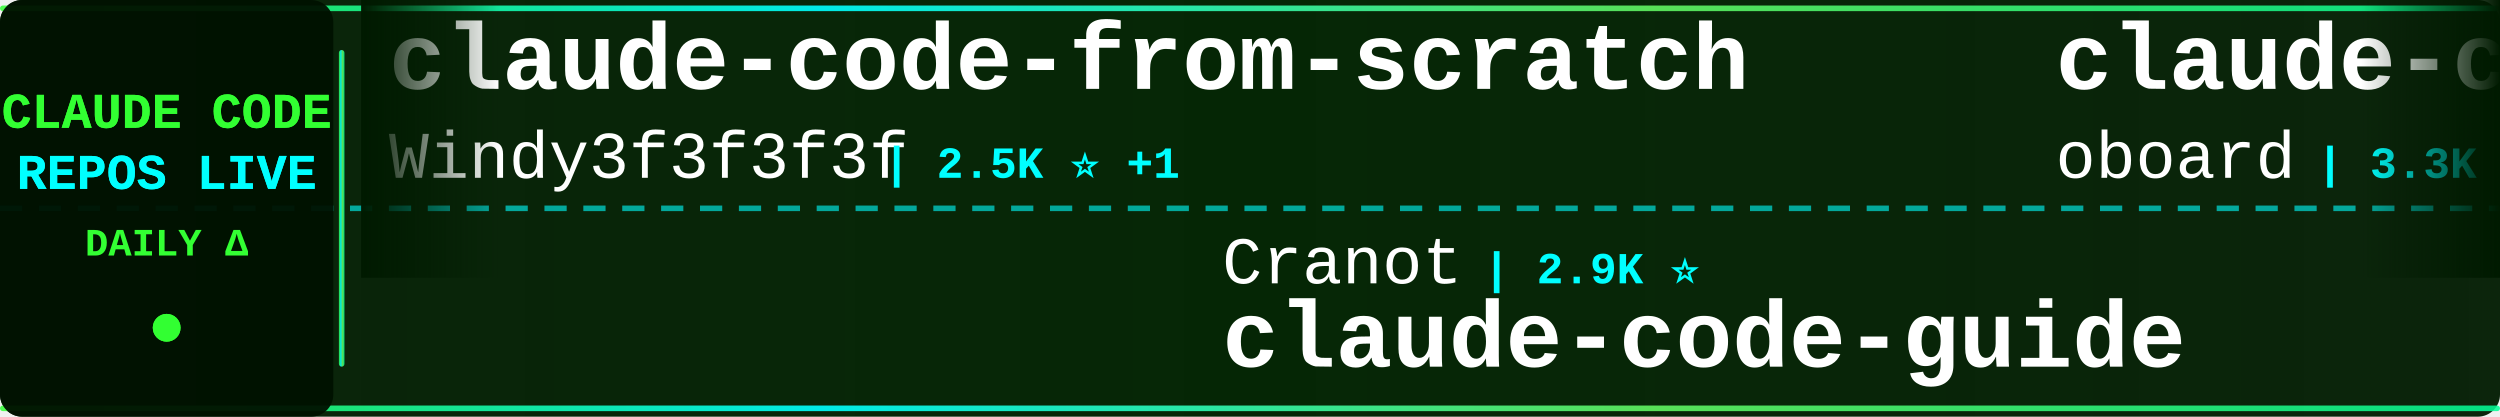
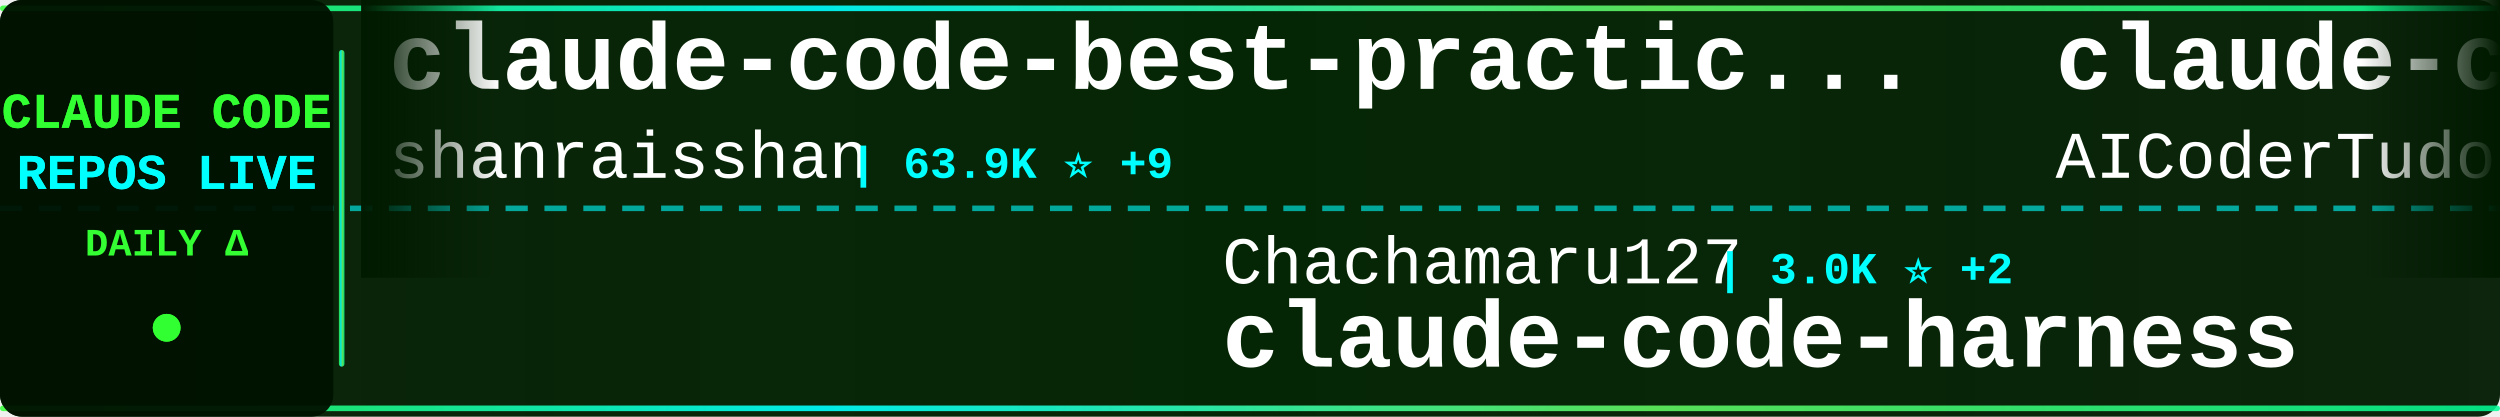
<svg xmlns="http://www.w3.org/2000/svg" width="900" height="150">
  <defs>
    <linearGradient id="tickerBg" x1="0%" y1="0%" x2="100%" y2="0%">
      <stop offset="0%" style="stop-color:#001a00;stop-opacity:0.95" />
      <stop offset="50%" style="stop-color:#002200;stop-opacity:0.98" />
      <stop offset="100%" style="stop-color:#001a00;stop-opacity:0.95" />
    </linearGradient>
    <linearGradient id="borderGrad" x1="0%" y1="0%" x2="100%" y2="0%">
      <stop offset="0%" style="stop-color:#33ff33;stop-opacity:0.85">
        <animate attributeName="stop-opacity" values="0.85;1;0.85" dur="2s" repeatCount="indefinite" />
      </stop>
      <stop offset="33%" style="stop-color:#00ffff;stop-opacity:0.9">
        <animate attributeName="stop-opacity" values="0.9;1;0.9" dur="2.2s" repeatCount="indefinite" />
      </stop>
      <stop offset="66%" style="stop-color:#66ff66;stop-opacity:0.85">
        <animate attributeName="stop-opacity" values="0.85;1;0.85" dur="1.8s" repeatCount="indefinite" />
      </stop>
      <stop offset="100%" style="stop-color:#00ff99;stop-opacity:0.85">
        <animate attributeName="stop-opacity" values="0.85;1;0.85" dur="2s" repeatCount="indefinite" />
      </stop>
    </linearGradient>
    <filter id="textGlow">
      <feGaussianBlur stdDeviation="0.1" result="coloredBlur" />
      <feMerge>
        <feMergeNode in="coloredBlur" />
        <feMergeNode in="SourceGraphic" />
      </feMerge>
    </filter>
    <filter id="metricGlow">
      <feGaussianBlur stdDeviation="0.2" result="coloredBlur" />
      <feMerge>
        <feMergeNode in="coloredBlur" />
        <feMergeNode in="SourceGraphic" />
      </feMerge>
    </filter>
    <linearGradient id="leftFade" x1="0%" y1="0%" x2="100%" y2="0%">
      <stop offset="0%" style="stop-color:#001a00;stop-opacity:1" />
      <stop offset="100%" style="stop-color:#001a00;stop-opacity:0" />
    </linearGradient>
    <linearGradient id="rightFade" x1="0%" y1="0%" x2="100%" y2="0%">
      <stop offset="0%" style="stop-color:#001a00;stop-opacity:0" />
      <stop offset="100%" style="stop-color:#001a00;stop-opacity:1" />
    </linearGradient>
  </defs>
  <rect width="900" height="150" fill="url(#tickerBg)" rx="8" />
  <rect x="0" y="2" width="900" height="2" fill="url(#borderGrad)" rx="1" />
  <rect x="0" y="146" width="900" height="2" fill="url(#borderGrad)" rx="1" />
  <line x1="0" y1="75" x2="900" y2="75" stroke="#00ffff" stroke-width="2" stroke-dasharray="8 6" opacity="0.6" />
  <rect x="0" y="0" width="120" height="150" fill="#001100" opacity="0.95" rx="8" />
  <text x="60" y="46" font-family="'Courier New', monospace" font-size="18" font-weight="bold" fill="#33ff33" text-anchor="middle" filter="url(#textGlow)">
    CLAUDE CODE
  </text>
  <text x="60" y="68" font-family="'Courier New', monospace" font-size="18" font-weight="bold" fill="#00ffff" text-anchor="middle" filter="url(#textGlow)">
    REPOS LIVE
  </text>
  <text x="60" y="92" font-family="'Courier New', monospace" font-size="14" font-weight="bold" fill="#33ff33" text-anchor="middle">
    DAILY Δ
  </text>
  <circle cx="60" cy="118" r="5" fill="#33ff33" filter="url(#metricGlow)">
    <animate attributeName="r" values="4;6;4" dur="1.5s" repeatCount="indefinite" />
    <animate attributeName="opacity" values="0.6;1;0.6" dur="1.5s" repeatCount="indefinite" />
  </circle>
  <rect x="122" y="18" width="2" height="114" fill="url(#borderGrad)" rx="1" />
  <clipPath id="tickerClip">
    <rect x="130" y="0" width="770" height="150" />
  </clipPath>
  <g clip-path="url(#tickerClip)">
    <g id="tickerItems">
      <animateTransform attributeName="transform" attributeType="XML" type="translate" from="0 0" to="-3000 0" dur="54s" repeatCount="indefinite" />
      <g transform="translate(0, 0)">
-         <text x="140" y="32" font-family="'Courier New', monospace" font-size="34" font-weight="bold" fill="#ffffff">claude-code-from-scratch</text>
-         <text x="140" y="64" font-family="'Courier New', monospace" font-size="24" font-weight="normal" fill="#ffffff" opacity="1.0">Windy3f3f3f3f</text>
-         <text x="318" y="64" font-family="'Courier New', monospace" font-size="16" font-weight="bold" fill="#00ffff"> | 2.5K ⭐ +1</text>
+         <text x="140" y="32" font-family="'Courier New', monospace" font-size="34" font-weight="bold" fill="#ffffff">claude-code-best-practic...</text>
+         <text x="140" y="64" font-family="'Courier New', monospace" font-size="24" font-weight="normal" fill="#ffffff" opacity="1.0">shanraisshan</text>
+         <text x="306" y="64" font-family="'Courier New', monospace" font-size="16" font-weight="bold" fill="#00ffff"> | 63.9K ⭐ +9</text>
      </g>
      <g transform="translate(300, 0)">
-         <text x="140" y="102" font-family="'Courier New', monospace" font-size="24" font-weight="normal" fill="#ffffff" opacity="1.0">Cranot</text>
-         <text x="234" y="102" font-family="'Courier New', monospace" font-size="16" font-weight="bold" fill="#00ffff"> | 2.9K ⭐</text>
-         <text x="140" y="132" font-family="'Courier New', monospace" font-size="34" font-weight="bold" fill="#ffffff">claude-code-guide</text>
+         <text x="140" y="102" font-family="'Courier New', monospace" font-size="24" font-weight="normal" fill="#ffffff" opacity="1.0">Chachamaru127</text>
+         <text x="318" y="102" font-family="'Courier New', monospace" font-size="16" font-weight="bold" fill="#00ffff"> | 3.0K ⭐ +2</text>
+         <text x="140" y="132" font-family="'Courier New', monospace" font-size="34" font-weight="bold" fill="#ffffff">claude-code-harness</text>
      </g>
      <g transform="translate(600, 0)">
-         <text x="140" y="32" font-family="'Courier New', monospace" font-size="34" font-weight="bold" fill="#ffffff">claude-code-rev</text>
-         <text x="140" y="64" font-family="'Courier New', monospace" font-size="24" font-weight="normal" fill="#ffffff" opacity="1.0">oboard</text>
-         <text x="234" y="64" font-family="'Courier New', monospace" font-size="16" font-weight="bold" fill="#00ffff"> | 3.3K ⭐</text>
+         <text x="140" y="32" font-family="'Courier New', monospace" font-size="34" font-weight="bold" fill="#ffffff">claude-code-tudou</text>
+         <text x="140" y="64" font-family="'Courier New', monospace" font-size="24" font-weight="normal" fill="#ffffff" opacity="1.0">AICoderTudou</text>
+         <text x="306" y="64" font-family="'Courier New', monospace" font-size="16" font-weight="bold" fill="#00ffff"> | 497 ⭐</text>
      </g>
      <g transform="translate(900, 0)">
-         <text x="140" y="102" font-family="'Courier New', monospace" font-size="24" font-weight="normal" fill="#ffffff" opacity="1.0">darcyegb</text>
-         <text x="258" y="102" font-family="'Courier New', monospace" font-size="16" font-weight="bold" fill="#00ffff"> | 752 ⭐ +1</text>
-         <text x="140" y="132" font-family="'Courier New', monospace" font-size="34" font-weight="bold" fill="#ffffff">ClaudeCodeAgents</text>
+         <text x="140" y="102" font-family="'Courier New', monospace" font-size="24" font-weight="normal" fill="#ffffff" opacity="1.0">wanshuiyin</text>
+         <text x="282" y="102" font-family="'Courier New', monospace" font-size="16" font-weight="bold" fill="#00ffff"> | 14.1K ⭐ +7</text>
+         <text x="140" y="132" font-family="'Courier New', monospace" font-size="34" font-weight="bold" fill="#ffffff">Auto-claude-code-researc...</text>
      </g>
      <g transform="translate(1200, 0)">
-         <text x="140" y="32" font-family="'Courier New', monospace" font-size="34" font-weight="bold" fill="#ffffff">Claude-Code-Game-Studios</text>
-         <text x="140" y="64" font-family="'Courier New', monospace" font-size="24" font-weight="normal" fill="#ffffff" opacity="1.0">Donchitos</text>
-         <text x="270" y="64" font-family="'Courier New', monospace" font-size="16" font-weight="bold" fill="#00ffff"> | 23.5K ⭐ +2</text>
+         <text x="140" y="32" font-family="'Courier New', monospace" font-size="34" font-weight="bold" fill="#ffffff">claude-code</text>
+         <text x="140" y="64" font-family="'Courier New', monospace" font-size="24" font-weight="normal" fill="#ffffff" opacity="1.0">mehmoodosman</text>
+         <text x="306" y="64" font-family="'Courier New', monospace" font-size="16" font-weight="bold" fill="#00ffff"> | 172 ⭐</text>
      </g>
      <g transform="translate(1500, 0)">
-         <text x="140" y="102" font-family="'Courier New', monospace" font-size="24" font-weight="normal" fill="#ffffff" opacity="1.0">ghuntley</text>
-         <text x="258" y="102" font-family="'Courier New', monospace" font-size="16" font-weight="bold" fill="#00ffff"> | 987 ⭐</text>
-         <text x="140" y="132" font-family="'Courier New', monospace" font-size="34" font-weight="bold" fill="#ffffff">claude-code-source-code-...</text>
+         <text x="140" y="102" font-family="'Courier New', monospace" font-size="24" font-weight="normal" fill="#ffffff" opacity="1.0">Maciek-roboblog</text>
+         <text x="342" y="102" font-family="'Courier New', monospace" font-size="16" font-weight="bold" fill="#00ffff"> | 8.6K ⭐</text>
+         <text x="140" y="132" font-family="'Courier New', monospace" font-size="34" font-weight="bold" fill="#ffffff">Claude-Code-Usage-Monito...</text>
      </g>
      <g transform="translate(1800, 0)">
-         <text x="140" y="32" font-family="'Courier New', monospace" font-size="34" font-weight="bold" fill="#ffffff">claude-code-proxy</text>
-         <text x="140" y="64" font-family="'Courier New', monospace" font-size="24" font-weight="normal" fill="#ffffff" opacity="1.0">fuergaosi233</text>
-         <text x="306" y="64" font-family="'Courier New', monospace" font-size="16" font-weight="bold" fill="#00ffff"> | 2.8K ⭐</text>
+         <text x="140" y="32" font-family="'Courier New', monospace" font-size="34" font-weight="bold" fill="#ffffff">claude-code-templates</text>
+         <text x="140" y="64" font-family="'Courier New', monospace" font-size="24" font-weight="normal" fill="#ffffff" opacity="1.0">davila7</text>
+         <text x="246" y="64" font-family="'Courier New', monospace" font-size="16" font-weight="bold" fill="#00ffff"> | 30.1K ⭐ +2</text>
      </g>
      <g transform="translate(2100, 0)">
-         <text x="140" y="102" font-family="'Courier New', monospace" font-size="24" font-weight="normal" fill="#ffffff" opacity="1.0">digitalsamba</text>
-         <text x="306" y="102" font-family="'Courier New', monospace" font-size="16" font-weight="bold" fill="#00ffff"> | 1.9K ⭐</text>
-         <text x="140" y="132" font-family="'Courier New', monospace" font-size="34" font-weight="bold" fill="#ffffff">claude-code-video-toolki...</text>
+         <text x="140" y="102" font-family="'Courier New', monospace" font-size="24" font-weight="normal" fill="#ffffff" opacity="1.0">AprilNEA</text>
+         <text x="258" y="102" font-family="'Courier New', monospace" font-size="16" font-weight="bold" fill="#00ffff"> | 393 ⭐</text>
+         <text x="140" y="132" font-family="'Courier New', monospace" font-size="34" font-weight="bold" fill="#ffffff">claude-code-source</text>
      </g>
      <g transform="translate(2400, 0)">
-         <text x="140" y="32" font-family="'Courier New', monospace" font-size="34" font-weight="bold" fill="#ffffff">claude-code-source</text>
-         <text x="140" y="64" font-family="'Courier New', monospace" font-size="24" font-weight="normal" fill="#ffffff" opacity="1.0">AprilNEA</text>
-         <text x="258" y="64" font-family="'Courier New', monospace" font-size="16" font-weight="bold" fill="#00ffff"> | 393 ⭐</text>
+         <text x="140" y="32" font-family="'Courier New', monospace" font-size="34" font-weight="bold" fill="#ffffff">arcads-claude-code</text>
+         <text x="140" y="64" font-family="'Courier New', monospace" font-size="24" font-weight="normal" fill="#ffffff" opacity="1.0">krusemediallc</text>
+         <text x="318" y="64" font-family="'Courier New', monospace" font-size="16" font-weight="bold" fill="#00ffff"> | 1.1K ⭐</text>
      </g>
      <g transform="translate(2700, 0)">
-         <text x="140" y="102" font-family="'Courier New', monospace" font-size="24" font-weight="normal" fill="#ffffff" opacity="1.0">AICoderTudou</text>
-         <text x="306" y="102" font-family="'Courier New', monospace" font-size="16" font-weight="bold" fill="#00ffff"> | 497 ⭐</text>
-         <text x="140" y="132" font-family="'Courier New', monospace" font-size="34" font-weight="bold" fill="#ffffff">claude-code-tudou</text>
+         <text x="140" y="102" font-family="'Courier New', monospace" font-size="24" font-weight="normal" fill="#ffffff" opacity="1.0">Yuyz0112</text>
+         <text x="258" y="102" font-family="'Courier New', monospace" font-size="16" font-weight="bold" fill="#00ffff"> | 2.4K ⭐</text>
+         <text x="140" y="132" font-family="'Courier New', monospace" font-size="34" font-weight="bold" fill="#ffffff">claude-code-reverse</text>
      </g>
      <g transform="translate(3000, 0)">
-         <text x="140" y="32" font-family="'Courier New', monospace" font-size="34" font-weight="bold" fill="#ffffff">claude-code-from-scratch</text>
-         <text x="140" y="64" font-family="'Courier New', monospace" font-size="24" font-weight="normal" fill="#ffffff" opacity="1.0">Windy3f3f3f3f</text>
-         <text x="318" y="64" font-family="'Courier New', monospace" font-size="16" font-weight="bold" fill="#00ffff"> | 2.5K ⭐ +1</text>
+         <text x="140" y="32" font-family="'Courier New', monospace" font-size="34" font-weight="bold" fill="#ffffff">claude-code-best-practic...</text>
+         <text x="140" y="64" font-family="'Courier New', monospace" font-size="24" font-weight="normal" fill="#ffffff" opacity="1.0">shanraisshan</text>
+         <text x="306" y="64" font-family="'Courier New', monospace" font-size="16" font-weight="bold" fill="#00ffff"> | 63.9K ⭐ +9</text>
      </g>
      <g transform="translate(3300, 0)">
-         <text x="140" y="102" font-family="'Courier New', monospace" font-size="24" font-weight="normal" fill="#ffffff" opacity="1.0">Cranot</text>
-         <text x="234" y="102" font-family="'Courier New', monospace" font-size="16" font-weight="bold" fill="#00ffff"> | 2.9K ⭐</text>
-         <text x="140" y="132" font-family="'Courier New', monospace" font-size="34" font-weight="bold" fill="#ffffff">claude-code-guide</text>
+         <text x="140" y="102" font-family="'Courier New', monospace" font-size="24" font-weight="normal" fill="#ffffff" opacity="1.0">Chachamaru127</text>
+         <text x="318" y="102" font-family="'Courier New', monospace" font-size="16" font-weight="bold" fill="#00ffff"> | 3.0K ⭐ +2</text>
+         <text x="140" y="132" font-family="'Courier New', monospace" font-size="34" font-weight="bold" fill="#ffffff">claude-code-harness</text>
      </g>
      <g transform="translate(3600, 0)">
-         <text x="140" y="32" font-family="'Courier New', monospace" font-size="34" font-weight="bold" fill="#ffffff">claude-code-rev</text>
-         <text x="140" y="64" font-family="'Courier New', monospace" font-size="24" font-weight="normal" fill="#ffffff" opacity="1.0">oboard</text>
-         <text x="234" y="64" font-family="'Courier New', monospace" font-size="16" font-weight="bold" fill="#00ffff"> | 3.3K ⭐</text>
+         <text x="140" y="32" font-family="'Courier New', monospace" font-size="34" font-weight="bold" fill="#ffffff">claude-code-tudou</text>
+         <text x="140" y="64" font-family="'Courier New', monospace" font-size="24" font-weight="normal" fill="#ffffff" opacity="1.0">AICoderTudou</text>
+         <text x="306" y="64" font-family="'Courier New', monospace" font-size="16" font-weight="bold" fill="#00ffff"> | 497 ⭐</text>
      </g>
      <g transform="translate(3900, 0)">
-         <text x="140" y="102" font-family="'Courier New', monospace" font-size="24" font-weight="normal" fill="#ffffff" opacity="1.0">darcyegb</text>
-         <text x="258" y="102" font-family="'Courier New', monospace" font-size="16" font-weight="bold" fill="#00ffff"> | 752 ⭐ +1</text>
-         <text x="140" y="132" font-family="'Courier New', monospace" font-size="34" font-weight="bold" fill="#ffffff">ClaudeCodeAgents</text>
+         <text x="140" y="102" font-family="'Courier New', monospace" font-size="24" font-weight="normal" fill="#ffffff" opacity="1.0">wanshuiyin</text>
+         <text x="282" y="102" font-family="'Courier New', monospace" font-size="16" font-weight="bold" fill="#00ffff"> | 14.1K ⭐ +7</text>
+         <text x="140" y="132" font-family="'Courier New', monospace" font-size="34" font-weight="bold" fill="#ffffff">Auto-claude-code-researc...</text>
      </g>
    </g>
  </g>
  <rect x="130" y="0" width="50" height="100" fill="url(#leftFade)" />
  <rect x="850" y="0" width="50" height="100" fill="url(#rightFade)" />
</svg>
